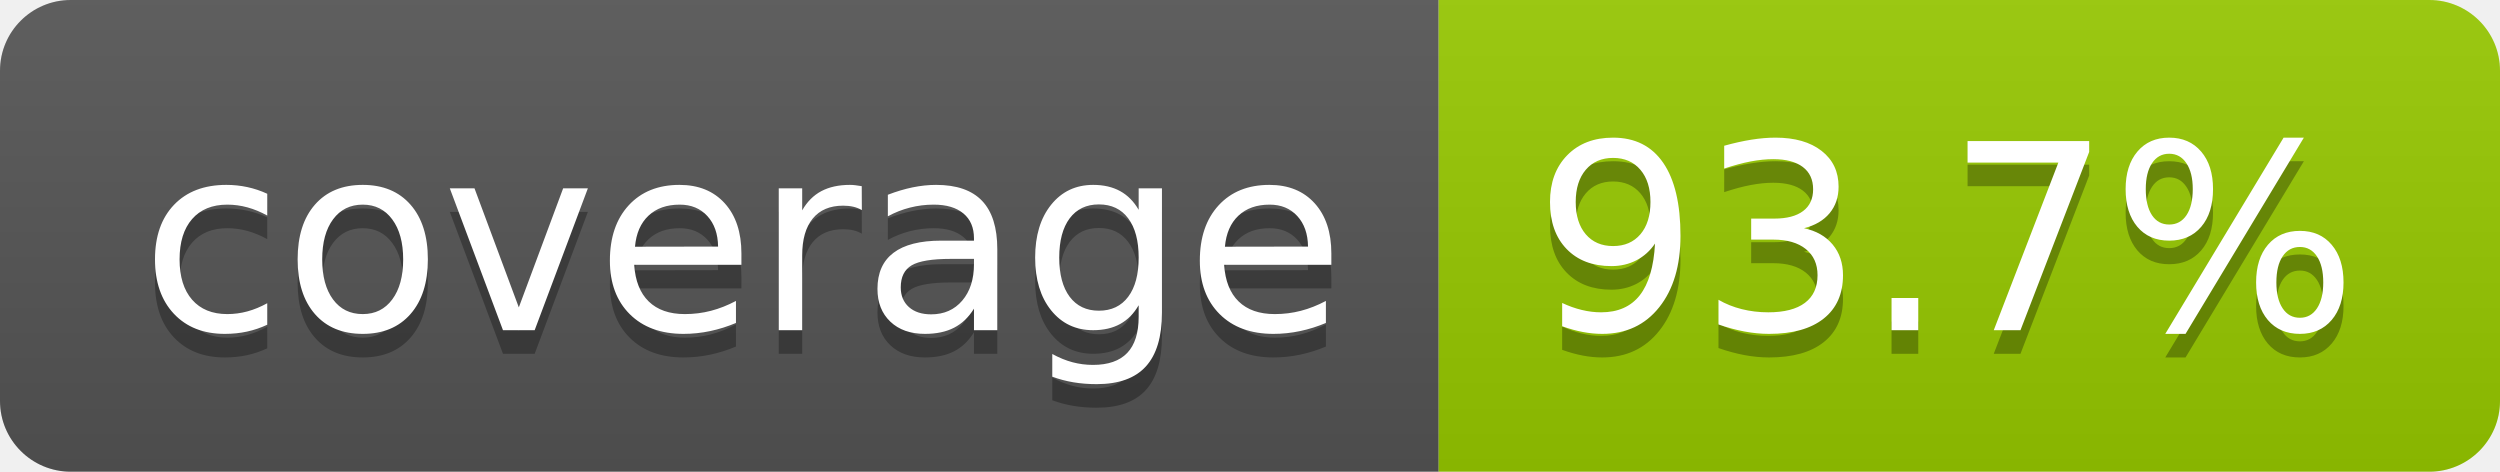
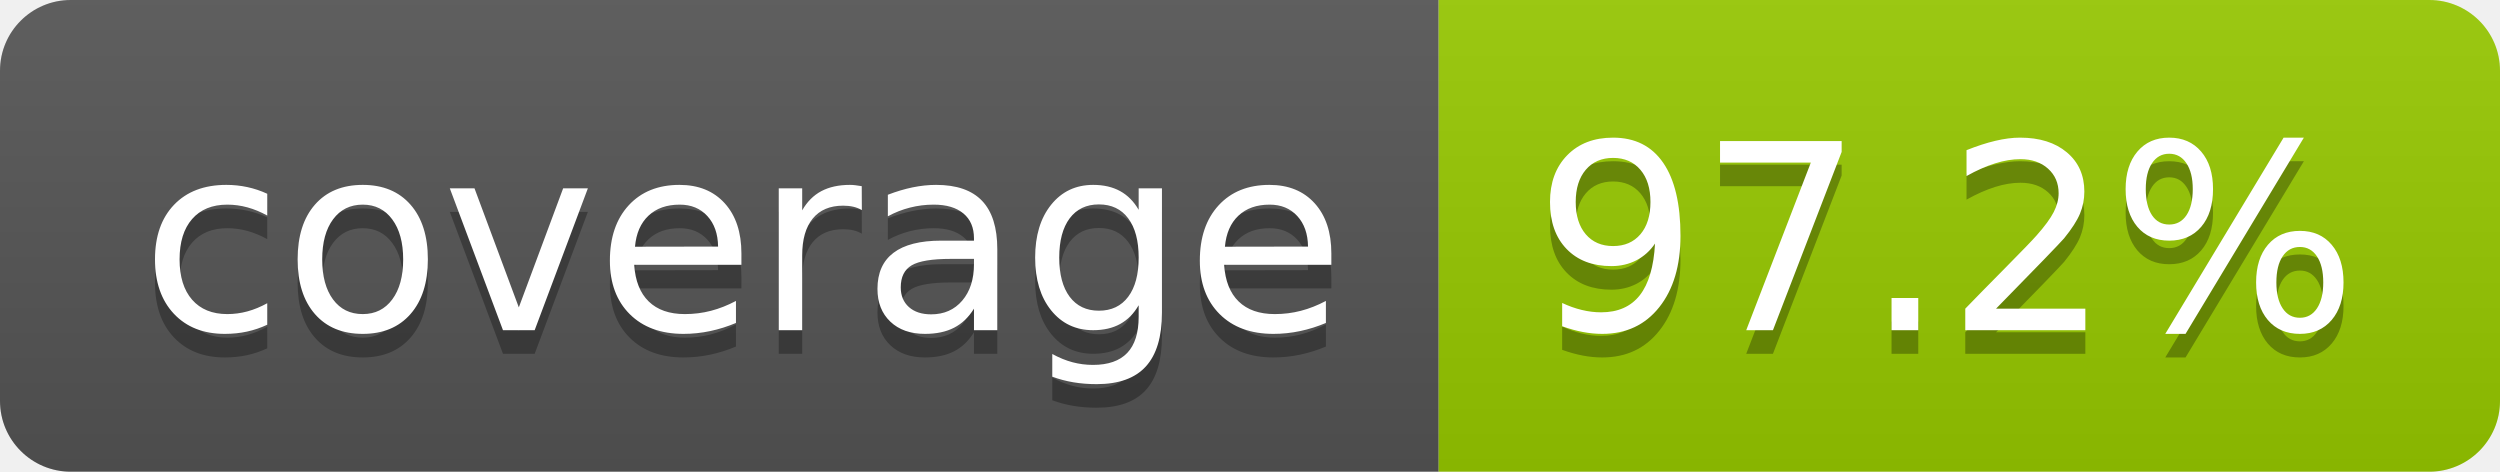
- <svg xmlns="http://www.w3.org/2000/svg" width="106" height="20" role="img" aria-label="coverage: 93.7%">
+ <svg xmlns="http://www.w3.org/2000/svg" width="106" height="20" role="img" aria-label="coverage: 97.2%">
  <linearGradient id="s" x2="0" y2="100%">
    <stop offset="0" stop-color="#bbb" stop-opacity=".1" />
    <stop offset="1" stop-opacity=".1" />
  </linearGradient>
  <clipPath id="r">
    <rect width="106" height="20" rx="3" fill="#fff" />
  </clipPath>
  <g clip-path="url(#r)">
    <rect width="61" height="20" fill="#555" />
    <rect x="61" width="45" height="20" fill="#97ca00" />
    <rect width="106" height="20" fill="url(#s)" />
  </g>
  <g fill="#fff" text-anchor="middle" font-family="Verdana,Geneva,DejaVu Sans,sans-serif" text-rendering="geometricPrecision" font-size="110">
    <text aria-hidden="true" x="315" y="150" fill="#010101" fill-opacity=".3" transform="scale(.1)" textLength="510">coverage</text>
    <text x="315" y="140" transform="scale(.1)" fill="#fff" textLength="510">coverage</text>
-     <text aria-hidden="true" x="825" y="150" fill="#010101" fill-opacity=".3" transform="scale(.1)" textLength="350">93.7%</text>
-     <text x="825" y="140" transform="scale(.1)" fill="#fff" textLength="350">93.7%</text>
+     <text aria-hidden="true" x="825" y="150" fill="#010101" fill-opacity=".3" transform="scale(.1)" textLength="350">97.2%</text>
+     <text x="825" y="140" transform="scale(.1)" fill="#fff" textLength="350">97.2%</text>
  </g>
</svg>
